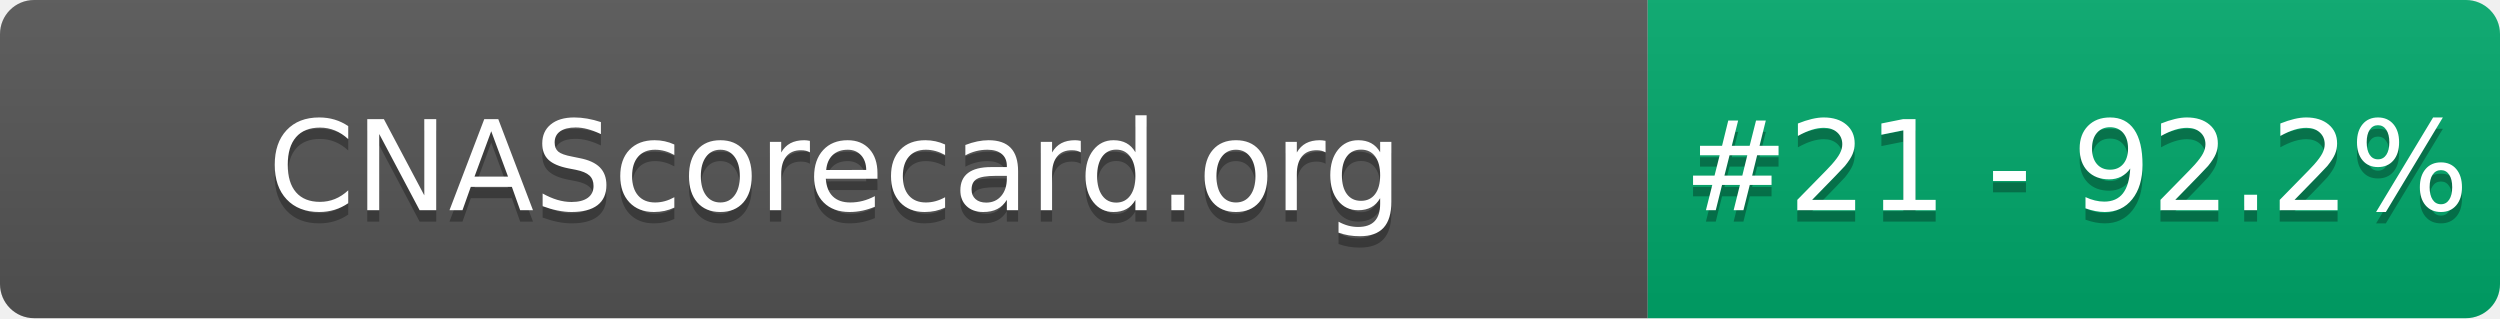
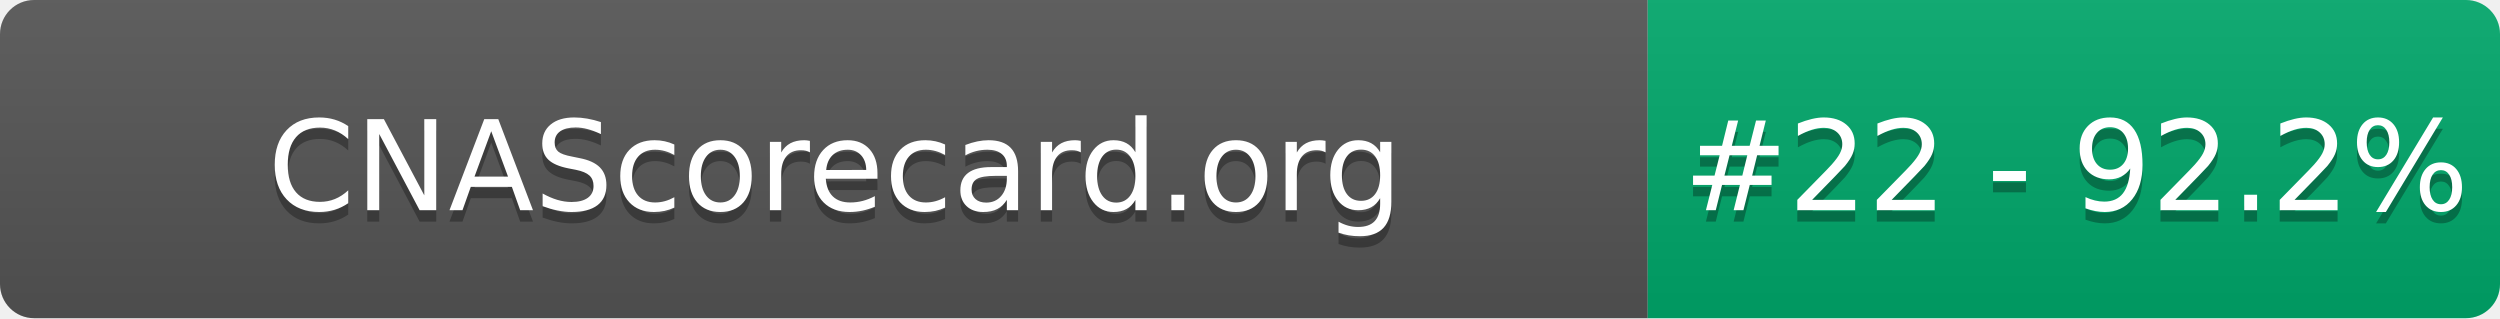
- <svg xmlns="http://www.w3.org/2000/svg" width="220" height="28" role="img" aria-label="CNAScorecard.org: #21 - 92.2%">
+ <svg xmlns="http://www.w3.org/2000/svg" width="220" height="28" role="img" aria-label="CNAScorecard.org: #22 - 92.2%">
  <linearGradient id="s" x2="0" y2="100%">
    <stop offset="0" stop-color="#bbb" stop-opacity=".1" />
    <stop offset="1" stop-opacity=".1" />
  </linearGradient>
  <clipPath id="r">
    <rect width="220" height="28" rx="3" fill="#fff" />
  </clipPath>
  <g clip-path="url(#r)">
    <rect width="145" height="28" fill="#555" />
    <rect x="145" width="75" height="28" fill="#00A86B" />
    <rect width="220" height="28" fill="url(#s)" />
  </g>
  <g fill="#fff" text-anchor="middle" font-family="Verdana,Geneva,DejaVu Sans,sans-serif" text-rendering="geometricPrecision" font-size="110">
    <text aria-hidden="true" x="735" y="195" fill="#010101" fill-opacity=".3" transform="scale(.1)" textLength="1350">CNAScorecard.org</text>
    <text x="735" y="185" transform="scale(.1)" fill="#fff" textLength="1350">CNAScorecard.org</text>
-     <text aria-hidden="true" x="1827" y="195" fill="#010101" fill-opacity=".3" transform="scale(.1)" textLength="605">#21 - 92.2%</text>
-     <text x="1827" y="185" transform="scale(.1)" fill="#fff" textLength="605">#21 - 92.2%</text>
+     <text aria-hidden="true" x="1827" y="195" fill="#010101" fill-opacity=".3" transform="scale(.1)" textLength="605">#22 - 92.2%</text>
+     <text x="1827" y="185" transform="scale(.1)" fill="#fff" textLength="605">#22 - 92.2%</text>
  </g>
</svg>
